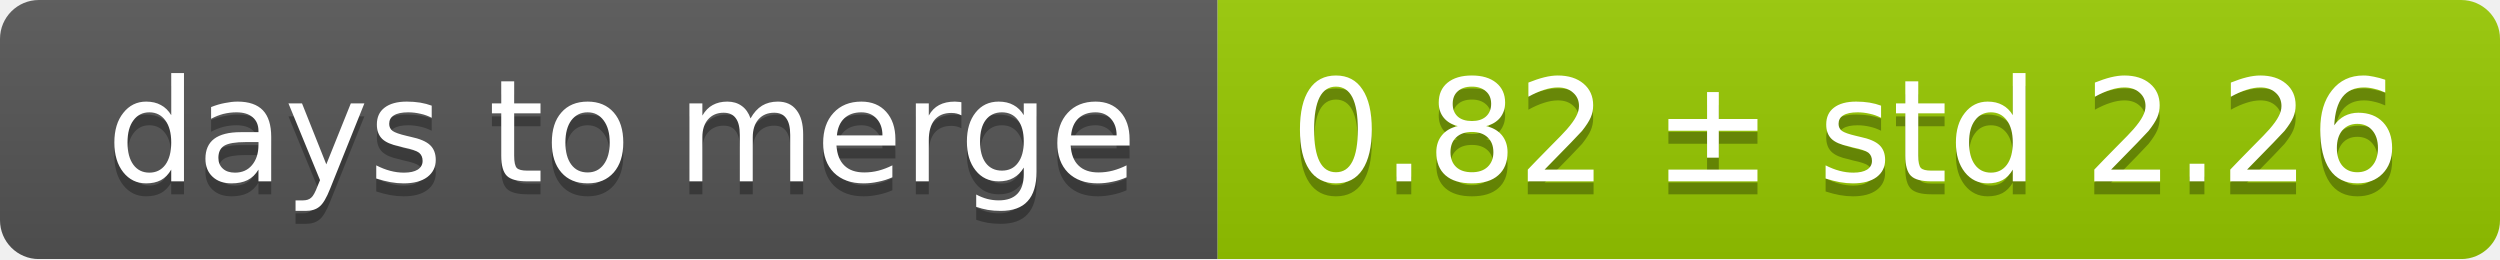
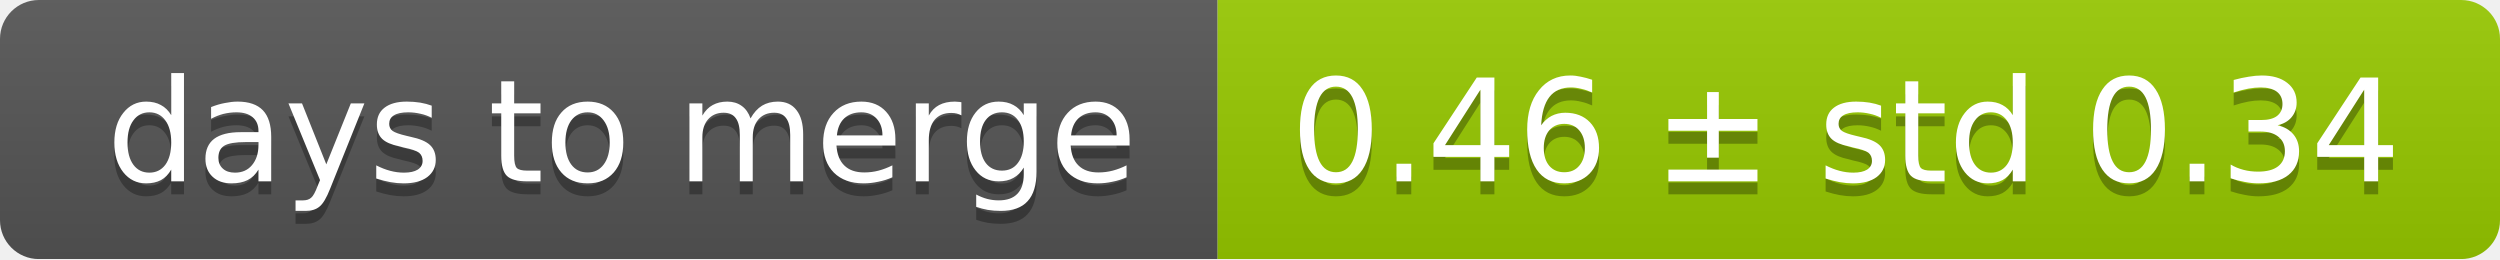
<svg xmlns="http://www.w3.org/2000/svg" width="193" height="20">
  <linearGradient id="smooth" x2="0" y2="100%">
    <stop offset="0" stop-color="#bbb" stop-opacity=".1" />
    <stop offset="1" stop-opacity=".1" />
  </linearGradient>
  <mask id="round">
    <rect width="193" height="20" rx="3" fill="#fff" />
  </mask>
  <g mask="url(#round)">
    <rect width="94" height="20" fill="#555" />
    <rect x="94" width="99" height="20" fill="#97ca00" />
    <rect width="193" height="20" fill="url(#smooth)" />
  </g>
  <g fill="#fff" text-anchor="middle" font-family="DejaVu Sans,Verdana,Geneva,sans-serif" font-size="11">
    <text x="48" y="15" fill="#010101" fill-opacity=".3">days to merge</text>
    <text x="48" y="14">days to merge</text>
-     <text x="142.5" y="15" fill="#010101" fill-opacity=".3">0.82 ± std 2.26</text>
-     <text x="142.5" y="14">0.82 ± std 2.26</text>
+     <text x="142.5" y="15" fill="#010101" fill-opacity=".3">0.46 ± std 0.34</text>
+     <text x="142.5" y="14">0.46 ± std 0.34</text>
  </g>
</svg>
